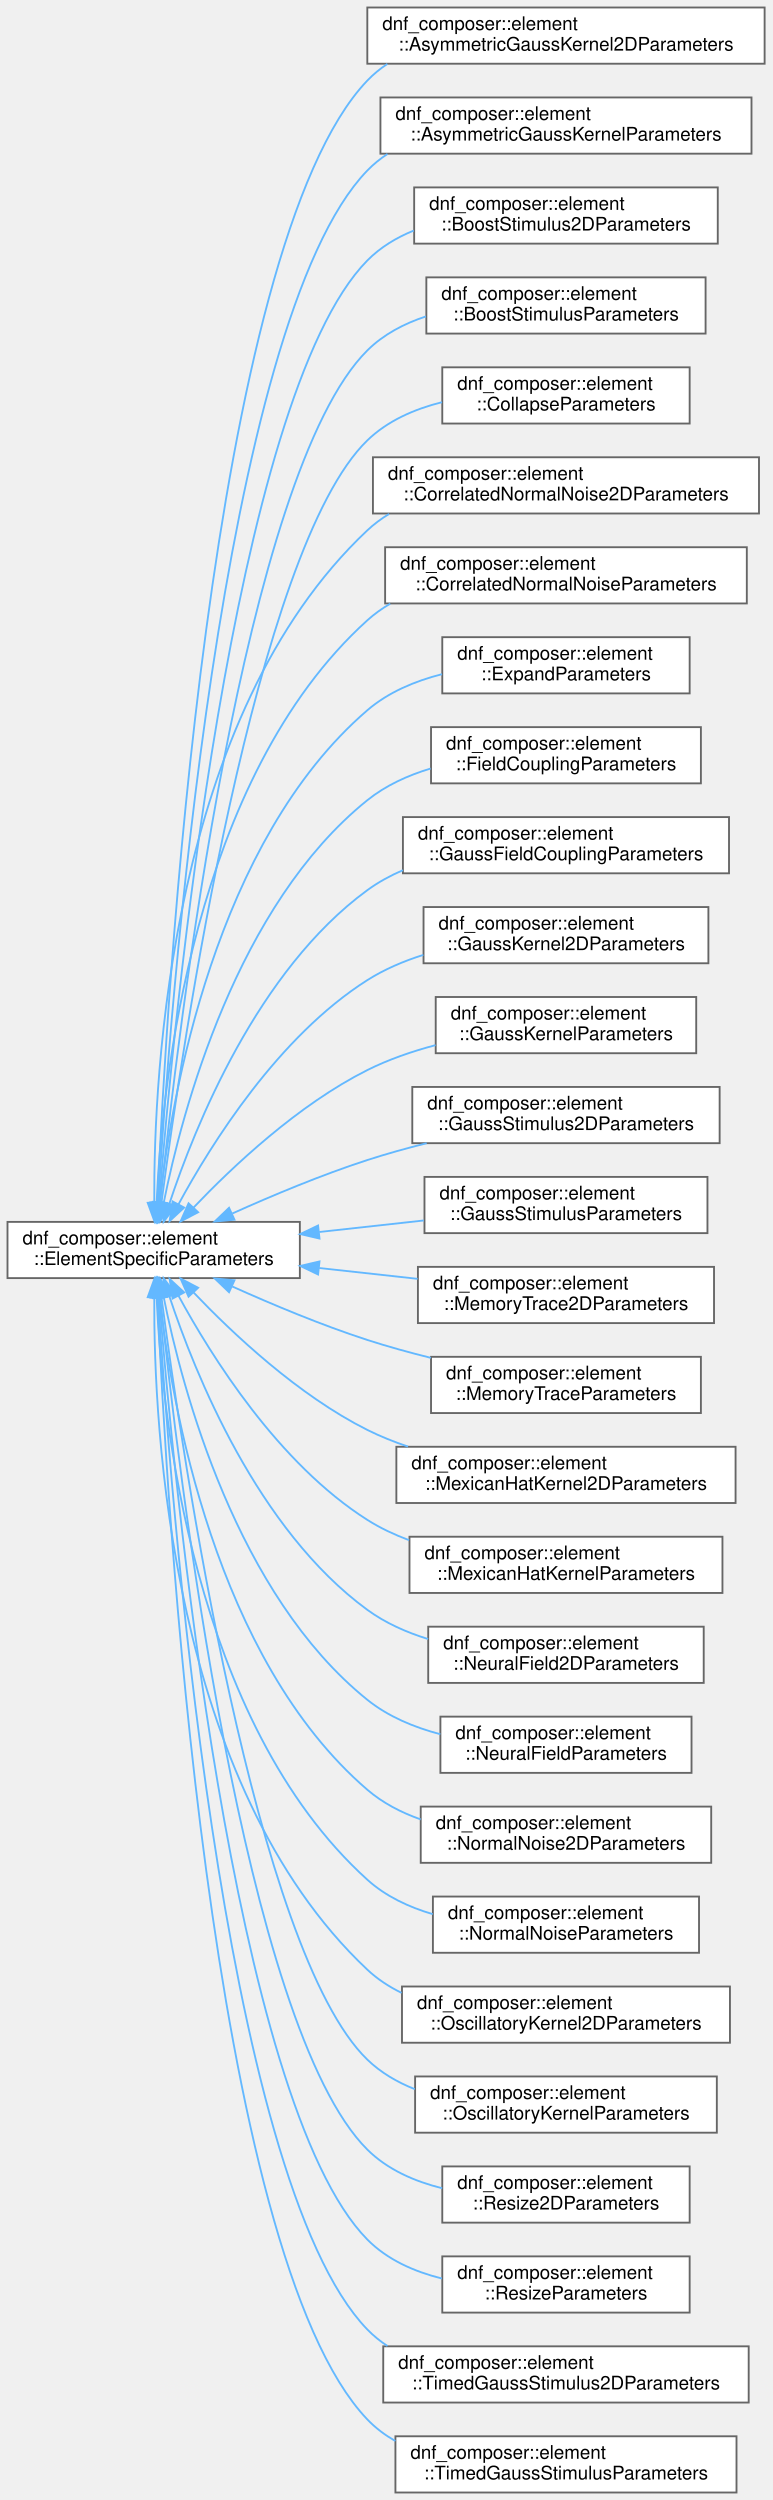
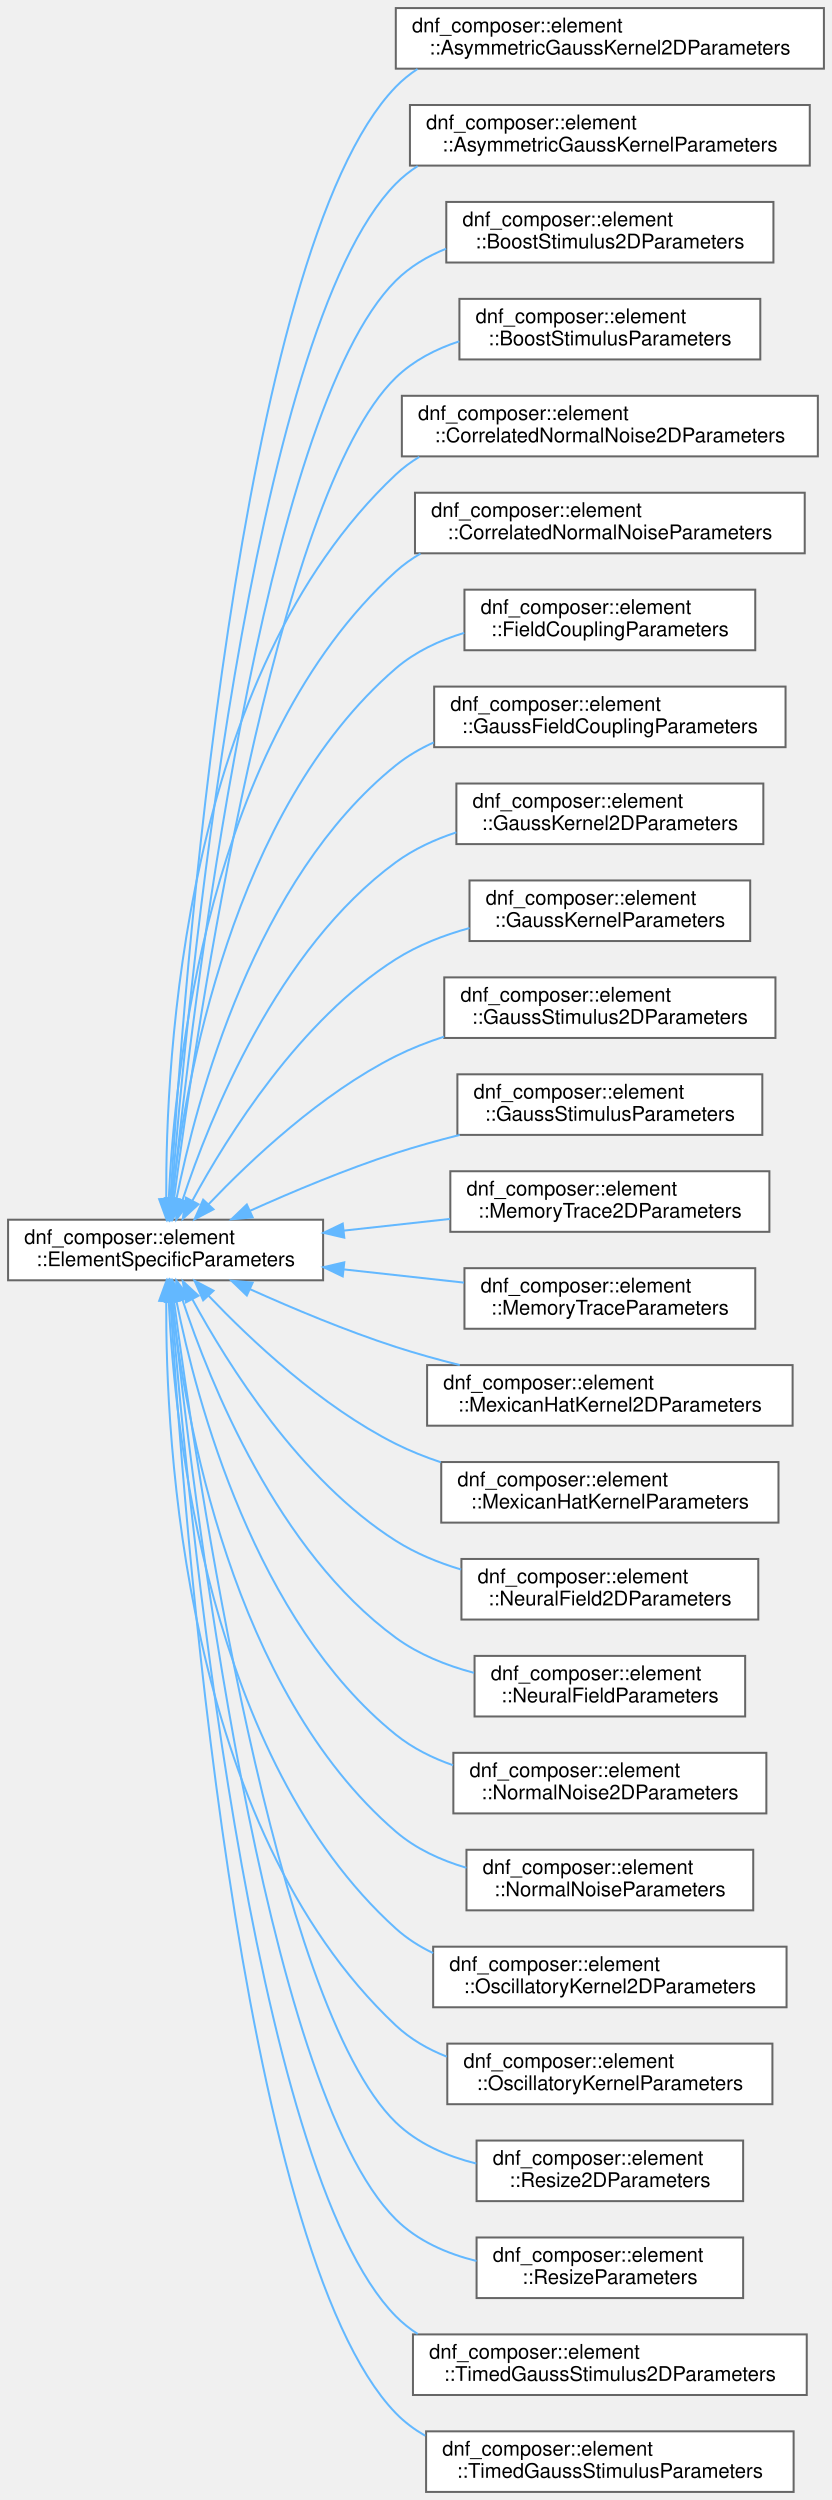
- <svg xmlns="http://www.w3.org/2000/svg" xmlns:xlink="http://www.w3.org/1999/xlink" width="412pt" height="1334pt" viewBox="0.00 0.00 412.00 1334.00">
-   <g id="graph0" class="graph" transform="scale(1 1) rotate(0) translate(4 1330)">
+ <svg xmlns="http://www.w3.org/2000/svg" xmlns:xlink="http://www.w3.org/1999/xlink" width="412pt" height="1238pt" viewBox="0.00 0.00 412.00 1238.00">
+   <g id="graph0" class="graph" transform="scale(1 1) rotate(0) translate(4 1234)">
    <g id="Node000000" class="node">
      <g id="a_Node000000">
        <a xlink:href="structdnf__composer_1_1element_1_1ElementSpecificParameters.html" target="_top" xlink:title=" ">
-           <polygon fill="white" stroke="#666666" points="156,-678 0,-678 0,-648 156,-648 156,-678" />
-           <text text-anchor="start" x="8" y="-666" font-family="Helvetica,sans-Serif" font-size="10.00">dnf_composer::element</text>
-           <text text-anchor="middle" x="78" y="-655" font-family="Helvetica,sans-Serif" font-size="10.00">::ElementSpecificParameters</text>
+           <polygon fill="white" stroke="#666666" points="156,-630 0,-630 0,-600 156,-600 156,-630" />
+           <text text-anchor="start" x="8" y="-618" font-family="Helvetica,sans-Serif" font-size="10.00">dnf_composer::element</text>
+           <text text-anchor="middle" x="78" y="-607" font-family="Helvetica,sans-Serif" font-size="10.00">::ElementSpecificParameters</text>
        </a>
      </g>
    </g>
    <g id="Node000001" class="node">
      <g id="a_Node000001">
        <a xlink:href="structdnf__composer_1_1element_1_1AsymmetricGaussKernel2DParameters.html" target="_top" xlink:title="Parameters for AsymmetricGaussKernel2D.">
-           <polygon fill="white" stroke="#666666" points="404,-1326 192,-1326 192,-1296 404,-1296 404,-1326" />
-           <text text-anchor="start" x="200" y="-1314" font-family="Helvetica,sans-Serif" font-size="10.00">dnf_composer::element</text>
-           <text text-anchor="middle" x="298" y="-1303" font-family="Helvetica,sans-Serif" font-size="10.00">::AsymmetricGaussKernel2DParameters</text>
+           <polygon fill="white" stroke="#666666" points="404,-1230 192,-1230 192,-1200 404,-1200 404,-1230" />
+           <text text-anchor="start" x="200" y="-1218" font-family="Helvetica,sans-Serif" font-size="10.00">dnf_composer::element</text>
+           <text text-anchor="middle" x="298" y="-1207" font-family="Helvetica,sans-Serif" font-size="10.00">::AsymmetricGaussKernel2DParameters</text>
        </a>
      </g>
    </g>
    <g id="edge4_Node000000_Node000001" class="edge">
      <g id="a_edge4_Node000000_Node000001">
        <a xlink:title=" ">
-           <path fill="none" stroke="#63b8ff" d="M79.97,-688.22C84.57,-793.77 107.53,-1198.59 192,-1287 195.23,-1290.38 198.83,-1293.33 202.7,-1295.9" />
-           <polygon fill="#63b8ff" stroke="#63b8ff" points="83.47,-688.01 79.55,-678.17 76.47,-688.31 83.47,-688.01" />
+           <path fill="none" stroke="#63b8ff" d="M80.39,-640.2C86.42,-740.55 113.72,-1110.25 192,-1191 195.25,-1194.36 198.87,-1197.29 202.76,-1199.84" />
+           <polygon fill="#63b8ff" stroke="#63b8ff" points="83.87,-639.85 79.8,-630.07 76.88,-640.26 83.87,-639.85" />
        </a>
      </g>
    </g>
    <g id="Node000002" class="node">
      <g id="a_Node000002">
        <a xlink:href="structdnf__composer_1_1element_1_1AsymmetricGaussKernelParameters.html" target="_top" xlink:title="Parameters for an asymmetric (shifted) Gaussian convolution kernel.">
-           <polygon fill="white" stroke="#666666" points="397,-1278 199,-1278 199,-1248 397,-1248 397,-1278" />
-           <text text-anchor="start" x="207" y="-1266" font-family="Helvetica,sans-Serif" font-size="10.00">dnf_composer::element</text>
-           <text text-anchor="middle" x="298" y="-1255" font-family="Helvetica,sans-Serif" font-size="10.00">::AsymmetricGaussKernelParameters</text>
+           <polygon fill="white" stroke="#666666" points="397,-1182 199,-1182 199,-1152 397,-1152 397,-1182" />
+           <text text-anchor="start" x="207" y="-1170" font-family="Helvetica,sans-Serif" font-size="10.00">dnf_composer::element</text>
+           <text text-anchor="middle" x="298" y="-1159" font-family="Helvetica,sans-Serif" font-size="10.00">::AsymmetricGaussKernelParameters</text>
        </a>
      </g>
    </g>
    <g id="edge5_Node000000_Node000002" class="edge">
      <g id="a_edge5_Node000000_Node000002">
        <a xlink:title=" ">
-           <path fill="none" stroke="#63b8ff" d="M80.39,-688.2C86.42,-788.55 113.72,-1158.25 192,-1239 195.25,-1242.36 198.87,-1245.29 202.76,-1247.84" />
-           <polygon fill="#63b8ff" stroke="#63b8ff" points="83.87,-687.85 79.8,-678.07 76.88,-688.26 83.87,-687.85" />
+           <path fill="none" stroke="#63b8ff" d="M80.87,-640.22C88.45,-735.24 119.9,-1069.89 192,-1143 195.28,-1146.33 198.93,-1149.24 202.83,-1151.77" />
+           <polygon fill="#63b8ff" stroke="#63b8ff" points="84.35,-639.79 80.09,-630.09 77.37,-640.33 84.35,-639.79" />
        </a>
      </g>
    </g>
    <g id="Node000003" class="node">
      <g id="a_Node000003">
        <a xlink:href="structdnf__composer_1_1element_1_1BoostStimulus2DParameters.html" target="_top" xlink:title=" ">
-           <polygon fill="white" stroke="#666666" points="379,-1230 217,-1230 217,-1200 379,-1200 379,-1230" />
-           <text text-anchor="start" x="225" y="-1218" font-family="Helvetica,sans-Serif" font-size="10.00">dnf_composer::element</text>
-           <text text-anchor="middle" x="298" y="-1207" font-family="Helvetica,sans-Serif" font-size="10.00">::BoostStimulus2DParameters</text>
+           <polygon fill="white" stroke="#666666" points="379,-1134 217,-1134 217,-1104 379,-1104 379,-1134" />
+           <text text-anchor="start" x="225" y="-1122" font-family="Helvetica,sans-Serif" font-size="10.00">dnf_composer::element</text>
+           <text text-anchor="middle" x="298" y="-1111" font-family="Helvetica,sans-Serif" font-size="10.00">::BoostStimulus2DParameters</text>
        </a>
      </g>
    </g>
    <g id="edge6_Node000000_Node000003" class="edge">
      <g id="a_edge6_Node000000_Node000003">
        <a xlink:title=" ">
-           <path fill="none" stroke="#63b8ff" d="M80.87,-688.22C88.45,-783.24 119.9,-1117.89 192,-1191 198.96,-1198.06 207.54,-1203.22 216.77,-1206.97" />
-           <polygon fill="#63b8ff" stroke="#63b8ff" points="84.35,-687.79 80.09,-678.09 77.37,-688.33 84.35,-687.79" />
+           <path fill="none" stroke="#63b8ff" d="M81.49,-640.53C90.75,-730.3 126.12,-1029.55 192,-1095 199.03,-1101.99 207.65,-1107.11 216.9,-1110.84" />
+           <polygon fill="#63b8ff" stroke="#63b8ff" points="84.95,-640.02 80.46,-630.42 77.99,-640.72 84.95,-640.02" />
        </a>
      </g>
    </g>
    <g id="Node000004" class="node">
      <g id="a_Node000004">
        <a xlink:href="structdnf__composer_1_1element_1_1BoostStimulusParameters.html" target="_top" xlink:title="Parameters for a spatially homogeneous boost stimulus.">
-           <polygon fill="white" stroke="#666666" points="372.5,-1182 223.5,-1182 223.5,-1152 372.5,-1152 372.5,-1182" />
-           <text text-anchor="start" x="231.5" y="-1170" font-family="Helvetica,sans-Serif" font-size="10.00">dnf_composer::element</text>
-           <text text-anchor="middle" x="298" y="-1159" font-family="Helvetica,sans-Serif" font-size="10.00">::BoostStimulusParameters</text>
+           <polygon fill="white" stroke="#666666" points="372.5,-1086 223.5,-1086 223.5,-1056 372.5,-1056 372.5,-1086" />
+           <text text-anchor="start" x="231.5" y="-1074" font-family="Helvetica,sans-Serif" font-size="10.00">dnf_composer::element</text>
+           <text text-anchor="middle" x="298" y="-1063" font-family="Helvetica,sans-Serif" font-size="10.00">::BoostStimulusParameters</text>
        </a>
      </g>
    </g>
    <g id="edge7_Node000000_Node000004" class="edge">
      <g id="a_edge7_Node000000_Node000004">
        <a xlink:title=" ">
-           <path fill="none" stroke="#63b8ff" d="M81.49,-688.53C90.75,-778.3 126.12,-1077.55 192,-1143 200.62,-1151.57 211.64,-1157.33 223.27,-1161.16" />
-           <polygon fill="#63b8ff" stroke="#63b8ff" points="84.95,-688.02 80.46,-678.42 77.99,-688.72 84.95,-688.02" />
+           <path fill="none" stroke="#63b8ff" d="M82.18,-640.4C93.18,-724.08 132.2,-989.04 192,-1047 200.73,-1055.46 211.79,-1061.17 223.44,-1064.98" />
+           <polygon fill="#63b8ff" stroke="#63b8ff" points="85.63,-639.73 80.87,-630.26 78.69,-640.63 85.63,-639.73" />
        </a>
      </g>
    </g>
    <g id="Node000005" class="node">
      <g id="a_Node000005">
-         <a xlink:href="structdnf__composer_1_1element_1_1CollapseParameters.html" target="_top" xlink:title="Parameters for a Collapse (2D -&gt; 1D) element.">
-           <polygon fill="white" stroke="#666666" points="364,-1134 232,-1134 232,-1104 364,-1104 364,-1134" />
-           <text text-anchor="start" x="240" y="-1122" font-family="Helvetica,sans-Serif" font-size="10.00">dnf_composer::element</text>
-           <text text-anchor="middle" x="298" y="-1111" font-family="Helvetica,sans-Serif" font-size="10.00">::CollapseParameters</text>
+         <a xlink:href="structdnf__composer_1_1element_1_1CorrelatedNormalNoise2DParameters.html" target="_top" xlink:title=" ">
+           <polygon fill="white" stroke="#666666" points="401,-1038 195,-1038 195,-1008 401,-1008 401,-1038" />
+           <text text-anchor="start" x="203" y="-1026" font-family="Helvetica,sans-Serif" font-size="10.00">dnf_composer::element</text>
+           <text text-anchor="middle" x="298" y="-1015" font-family="Helvetica,sans-Serif" font-size="10.00">::CorrelatedNormalNoise2DParameters</text>
        </a>
      </g>
    </g>
    <g id="edge8_Node000000_Node000005" class="edge">
      <g id="a_edge8_Node000000_Node000005">
        <a xlink:title=" ">
-           <path fill="none" stroke="#63b8ff" d="M82.18,-688.4C93.18,-772.08 132.2,-1037.04 192,-1095 202.81,-1105.48 217.2,-1111.74 231.86,-1115.4" />
-           <polygon fill="#63b8ff" stroke="#63b8ff" points="85.63,-687.73 80.87,-678.26 78.69,-688.63 85.63,-687.73" />
+           <path fill="none" stroke="#63b8ff" d="M78.32,-640.54C77.96,-709.38 86.98,-900.24 192,-999 195.54,-1002.33 199.45,-1005.23 203.61,-1007.76" />
+           <polygon fill="#63b8ff" stroke="#63b8ff" points="81.82,-640.26 78.45,-630.21 74.82,-640.17 81.82,-640.26" />
        </a>
      </g>
    </g>
    <g id="Node000006" class="node">
      <g id="a_Node000006">
-         <a xlink:href="structdnf__composer_1_1element_1_1CorrelatedNormalNoise2DParameters.html" target="_top" xlink:title=" ">
-           <polygon fill="white" stroke="#666666" points="401,-1086 195,-1086 195,-1056 401,-1056 401,-1086" />
-           <text text-anchor="start" x="203" y="-1074" font-family="Helvetica,sans-Serif" font-size="10.00">dnf_composer::element</text>
-           <text text-anchor="middle" x="298" y="-1063" font-family="Helvetica,sans-Serif" font-size="10.00">::CorrelatedNormalNoise2DParameters</text>
+         <a xlink:href="structdnf__composer_1_1element_1_1CorrelatedNormalNoiseParameters.html" target="_top" xlink:title="Parameters for a spatially correlated Gaussian noise source.">
+           <polygon fill="white" stroke="#666666" points="394.5,-990 201.5,-990 201.5,-960 394.5,-960 394.5,-990" />
+           <text text-anchor="start" x="209.5" y="-978" font-family="Helvetica,sans-Serif" font-size="10.00">dnf_composer::element</text>
+           <text text-anchor="middle" x="298" y="-967" font-family="Helvetica,sans-Serif" font-size="10.00">::CorrelatedNormalNoiseParameters</text>
        </a>
      </g>
    </g>
    <g id="edge9_Node000000_Node000006" class="edge">
      <g id="a_edge9_Node000000_Node000006">
        <a xlink:title=" ">
-           <path fill="none" stroke="#63b8ff" d="M78.32,-688.54C77.96,-757.38 86.98,-948.24 192,-1047 195.54,-1050.33 199.45,-1053.23 203.61,-1055.76" />
-           <polygon fill="#63b8ff" stroke="#63b8ff" points="81.82,-688.26 78.45,-678.21 74.82,-688.17 81.82,-688.26" />
+           <path fill="none" stroke="#63b8ff" d="M79.56,-640.31C82.39,-703.03 98.8,-866.66 192,-951 195.74,-954.39 199.87,-957.33 204.24,-959.88" />
+           <polygon fill="#63b8ff" stroke="#63b8ff" points="83.05,-640.01 79.18,-630.14 76.06,-640.27 83.05,-640.01" />
        </a>
      </g>
    </g>
    <g id="Node000007" class="node">
      <g id="a_Node000007">
-         <a xlink:href="structdnf__composer_1_1element_1_1CorrelatedNormalNoiseParameters.html" target="_top" xlink:title="Parameters for a spatially correlated Gaussian noise source.">
-           <polygon fill="white" stroke="#666666" points="394.5,-1038 201.5,-1038 201.5,-1008 394.5,-1008 394.5,-1038" />
-           <text text-anchor="start" x="209.5" y="-1026" font-family="Helvetica,sans-Serif" font-size="10.00">dnf_composer::element</text>
-           <text text-anchor="middle" x="298" y="-1015" font-family="Helvetica,sans-Serif" font-size="10.00">::CorrelatedNormalNoiseParameters</text>
-         </a>
-       </g>
-     </g>
-     <g id="edge10_Node000000_Node000007" class="edge">
-       <g id="a_edge10_Node000000_Node000007">
-         <a xlink:title=" ">
-           <path fill="none" stroke="#63b8ff" d="M79.56,-688.31C82.39,-751.03 98.8,-914.66 192,-999 195.74,-1002.39 199.87,-1005.33 204.24,-1007.88" />
-           <polygon fill="#63b8ff" stroke="#63b8ff" points="83.05,-688.01 79.18,-678.14 76.06,-688.27 83.05,-688.01" />
-         </a>
-       </g>
-     </g>
-     <g id="Node000008" class="node">
-       <g id="a_Node000008">
-         <a xlink:href="structdnf__composer_1_1element_1_1ExpandParameters.html" target="_top" xlink:title="Parameters for an Expand (1D -&gt; 2D) element.">
-           <polygon fill="white" stroke="#666666" points="364,-990 232,-990 232,-960 364,-960 364,-990" />
-           <text text-anchor="start" x="240" y="-978" font-family="Helvetica,sans-Serif" font-size="10.00">dnf_composer::element</text>
-           <text text-anchor="middle" x="298" y="-967" font-family="Helvetica,sans-Serif" font-size="10.00">::ExpandParameters</text>
-         </a>
-       </g>
-     </g>
-     <g id="edge11_Node000000_Node000008" class="edge">
-       <g id="a_edge11_Node000000_Node000008">
-         <a xlink:title=" ">
-           <path fill="none" stroke="#63b8ff" d="M81.2,-688.52C87.49,-744.98 110.72,-881.02 192,-951 203.2,-960.64 217.48,-966.61 231.88,-970.27" />
-           <polygon fill="#63b8ff" stroke="#63b8ff" points="84.66,-687.92 80.16,-678.33 77.69,-688.63 84.66,-687.92" />
-         </a>
-       </g>
-     </g>
-     <g id="Node000009" class="node">
-       <g id="a_Node000009">
        <a xlink:href="structdnf__composer_1_1element_1_1FieldCouplingParameters.html" target="_top" xlink:title="Parameters for a learned full-matrix field coupling.">
          <polygon fill="white" stroke="#666666" points="370,-942 226,-942 226,-912 370,-912 370,-942" />
          <text text-anchor="start" x="234" y="-930" font-family="Helvetica,sans-Serif" font-size="10.00">dnf_composer::element</text>
          <text text-anchor="middle" x="298" y="-919" font-family="Helvetica,sans-Serif" font-size="10.00">::FieldCouplingParameters</text>
        </a>
      </g>
    </g>
-     <g id="edge12_Node000000_Node000009" class="edge">
-       <g id="a_edge12_Node000000_Node000009">
-         <a xlink:title=" ">
-           <path fill="none" stroke="#63b8ff" d="M83.38,-688.32C93.3,-737.69 122.29,-846.89 192,-903 201.76,-910.86 213.6,-916.24 225.77,-919.92" />
-           <polygon fill="#63b8ff" stroke="#63b8ff" points="86.76,-687.36 81.45,-678.2 79.88,-688.67 86.76,-687.36" />
-         </a>
-       </g>
-     </g>
-     <g id="Node000010" class="node">
-       <g id="a_Node000010">
+     <g id="edge10_Node000000_Node000007" class="edge">
+       <g id="a_edge10_Node000000_Node000007">
+         <a xlink:title=" ">
+           <path fill="none" stroke="#63b8ff" d="M81.2,-640.52C87.49,-696.98 110.72,-833.02 192,-903 201.64,-911.3 213.56,-916.88 225.88,-920.6" />
+           <polygon fill="#63b8ff" stroke="#63b8ff" points="84.66,-639.92 80.16,-630.33 77.69,-640.63 84.66,-639.92" />
+         </a>
+       </g>
+     </g>
+     <g id="Node000008" class="node">
+       <g id="a_Node000008">
        <a xlink:href="structdnf__composer_1_1element_1_1GaussFieldCouplingParameters.html" target="_top" xlink:title="Parameters for a sparse Gaussian field coupling (fixed projection).">
          <polygon fill="white" stroke="#666666" points="385,-894 211,-894 211,-864 385,-864 385,-894" />
          <text text-anchor="start" x="219" y="-882" font-family="Helvetica,sans-Serif" font-size="10.00">dnf_composer::element</text>
          <text text-anchor="middle" x="298" y="-871" font-family="Helvetica,sans-Serif" font-size="10.00">::GaussFieldCouplingParameters</text>
        </a>
      </g>
    </g>
-     <g id="edge13_Node000000_Node000010" class="edge">
-       <g id="a_edge13_Node000000_Node000010">
-         <a xlink:title=" ">
-           <path fill="none" stroke="#63b8ff" d="M86.35,-687.62C100.03,-728.99 133.45,-812.15 192,-855 197.81,-859.25 204.25,-862.77 210.99,-865.67" />
-           <polygon fill="#63b8ff" stroke="#63b8ff" points="89.67,-686.51 83.29,-678.05 83,-688.64 89.67,-686.51" />
-         </a>
-       </g>
-     </g>
-     <g id="Node000011" class="node">
-       <g id="a_Node000011">
+     <g id="edge11_Node000000_Node000008" class="edge">
+       <g id="a_edge11_Node000000_Node000008">
+         <a xlink:title=" ">
+           <path fill="none" stroke="#63b8ff" d="M83.38,-640.32C93.3,-689.69 122.29,-798.89 192,-855 197.68,-859.57 204.07,-863.31 210.81,-866.36" />
+           <polygon fill="#63b8ff" stroke="#63b8ff" points="86.76,-639.36 81.45,-630.2 79.88,-640.67 86.76,-639.36" />
+         </a>
+       </g>
+     </g>
+     <g id="Node000009" class="node">
+       <g id="a_Node000009">
        <a xlink:href="structdnf__composer_1_1element_1_1GaussKernel2DParameters.html" target="_top" xlink:title=" ">
          <polygon fill="white" stroke="#666666" points="374,-846 222,-846 222,-816 374,-816 374,-846" />
          <text text-anchor="start" x="230" y="-834" font-family="Helvetica,sans-Serif" font-size="10.00">dnf_composer::element</text>
          <text text-anchor="middle" x="298" y="-823" font-family="Helvetica,sans-Serif" font-size="10.00">::GaussKernel2DParameters</text>
        </a>
      </g>
    </g>
-     <g id="edge14_Node000000_Node000011" class="edge">
-       <g id="a_edge14_Node000000_Node000011">
-         <a xlink:title=" ">
-           <path fill="none" stroke="#63b8ff" d="M91.2,-687.31C108.84,-719.85 144.61,-776.95 192,-807 201.08,-812.76 211.38,-817.14 221.89,-820.47" />
-           <polygon fill="#63b8ff" stroke="#63b8ff" points="94.28,-685.64 86.51,-678.44 88.09,-688.92 94.28,-685.64" />
-         </a>
-       </g>
-     </g>
-     <g id="Node000012" class="node">
-       <g id="a_Node000012">
+     <g id="edge12_Node000000_Node000009" class="edge">
+       <g id="a_edge12_Node000000_Node000009">
+         <a xlink:title=" ">
+           <path fill="none" stroke="#63b8ff" d="M86.35,-639.62C100.03,-680.99 133.45,-764.15 192,-807 200.9,-813.52 211.28,-818.3 221.98,-821.81" />
+           <polygon fill="#63b8ff" stroke="#63b8ff" points="89.67,-638.51 83.29,-630.05 83,-640.64 89.67,-638.51" />
+         </a>
+       </g>
+     </g>
+     <g id="Node000010" class="node">
+       <g id="a_Node000010">
        <a xlink:href="structdnf__composer_1_1element_1_1GaussKernelParameters.html" target="_top" xlink:title="Parameters for a Gaussian lateral interaction kernel.">
          <polygon fill="white" stroke="#666666" points="367.5,-798 228.5,-798 228.5,-768 367.5,-768 367.5,-798" />
          <text text-anchor="start" x="236.5" y="-786" font-family="Helvetica,sans-Serif" font-size="10.00">dnf_composer::element</text>
          <text text-anchor="middle" x="298" y="-775" font-family="Helvetica,sans-Serif" font-size="10.00">::GaussKernelParameters</text>
        </a>
      </g>
    </g>
-     <g id="edge15_Node000000_Node000012" class="edge">
-       <g id="a_edge15_Node000000_Node000012">
-         <a xlink:title=" ">
-           <path fill="none" stroke="#63b8ff" d="M99.17,-685.54C120.19,-707.61 155.15,-740.54 192,-759 203.28,-764.65 215.92,-769 228.41,-772.32" />
-           <polygon fill="#63b8ff" stroke="#63b8ff" points="101.72,-683.15 92.34,-678.23 96.61,-687.92 101.72,-683.15" />
-         </a>
-       </g>
-     </g>
-     <g id="Node000013" class="node">
-       <g id="a_Node000013">
+     <g id="edge13_Node000000_Node000010" class="edge">
+       <g id="a_edge13_Node000000_Node000010">
+         <a xlink:title=" ">
+           <path fill="none" stroke="#63b8ff" d="M91.2,-639.31C108.84,-671.85 144.61,-728.95 192,-759 202.98,-765.96 215.73,-770.91 228.49,-774.43" />
+           <polygon fill="#63b8ff" stroke="#63b8ff" points="94.28,-637.64 86.51,-630.44 88.09,-640.92 94.28,-637.64" />
+         </a>
+       </g>
+     </g>
+     <g id="Node000011" class="node">
+       <g id="a_Node000011">
        <a xlink:href="structdnf__composer_1_1element_1_1GaussStimulus2DParameters.html" target="_top" xlink:title=" ">
          <polygon fill="white" stroke="#666666" points="380,-750 216,-750 216,-720 380,-720 380,-750" />
          <text text-anchor="start" x="224" y="-738" font-family="Helvetica,sans-Serif" font-size="10.00">dnf_composer::element</text>
          <text text-anchor="middle" x="298" y="-727" font-family="Helvetica,sans-Serif" font-size="10.00">::GaussStimulus2DParameters</text>
        </a>
      </g>
    </g>
-     <g id="edge16_Node000000_Node000013" class="edge">
-       <g id="a_edge16_Node000000_Node000013">
-         <a xlink:title=" ">
-           <path fill="none" stroke="#63b8ff" d="M119.9,-682.45C141.08,-691.98 167.56,-703.08 192,-711 202.14,-714.28 212.97,-717.3 223.68,-719.99" />
-           <polygon fill="#63b8ff" stroke="#63b8ff" points="121.12,-679.16 110.57,-678.19 118.22,-685.53 121.12,-679.16" />
-         </a>
-       </g>
-     </g>
-     <g id="Node000014" class="node">
-       <g id="a_Node000014">
+     <g id="edge14_Node000000_Node000011" class="edge">
+       <g id="a_edge14_Node000000_Node000011">
+         <a xlink:title=" ">
+           <path fill="none" stroke="#63b8ff" d="M99.17,-637.54C120.19,-659.61 155.15,-692.54 192,-711 199.52,-714.77 207.65,-717.96 215.92,-720.65" />
+           <polygon fill="#63b8ff" stroke="#63b8ff" points="101.72,-635.15 92.34,-630.23 96.61,-639.92 101.72,-635.15" />
+         </a>
+       </g>
+     </g>
+     <g id="Node000012" class="node">
+       <g id="a_Node000012">
        <a xlink:href="structdnf__composer_1_1element_1_1GaussStimulusParameters.html" target="_top" xlink:title="Parameters for a Gaussian-shaped external stimulus.">
          <polygon fill="white" stroke="#666666" points="373.5,-702 222.5,-702 222.5,-672 373.5,-672 373.5,-702" />
          <text text-anchor="start" x="230.5" y="-690" font-family="Helvetica,sans-Serif" font-size="10.00">dnf_composer::element</text>
          <text text-anchor="middle" x="298" y="-679" font-family="Helvetica,sans-Serif" font-size="10.00">::GaussStimulusParameters</text>
        </a>
      </g>
    </g>
-     <g id="edge17_Node000000_Node000014" class="edge">
-       <g id="a_edge17_Node000000_Node000014">
-         <a xlink:title=" ">
-           <path fill="none" stroke="#63b8ff" d="M166.33,-672.61C184.81,-674.65 204.16,-676.78 222.14,-678.76" />
-           <polygon fill="#63b8ff" stroke="#63b8ff" points="166.49,-669.11 156.17,-671.5 165.72,-676.07 166.49,-669.11" />
-         </a>
-       </g>
-     </g>
-     <g id="Node000015" class="node">
-       <g id="a_Node000015">
+     <g id="edge15_Node000000_Node000012" class="edge">
+       <g id="a_edge15_Node000000_Node000012">
+         <a xlink:title=" ">
+           <path fill="none" stroke="#63b8ff" d="M119.9,-634.45C141.08,-643.98 167.56,-655.08 192,-663 202.14,-666.28 212.97,-669.3 223.68,-671.99" />
+           <polygon fill="#63b8ff" stroke="#63b8ff" points="121.12,-631.16 110.57,-630.19 118.22,-637.53 121.12,-631.16" />
+         </a>
+       </g>
+     </g>
+     <g id="Node000013" class="node">
+       <g id="a_Node000013">
        <a xlink:href="structdnf__composer_1_1element_1_1MemoryTrace2DParameters.html" target="_top" xlink:title="Parameters governing MemoryTrace2D build-up and decay dynamics.">
          <polygon fill="white" stroke="#666666" points="377,-654 219,-654 219,-624 377,-624 377,-654" />
          <text text-anchor="start" x="227" y="-642" font-family="Helvetica,sans-Serif" font-size="10.00">dnf_composer::element</text>
          <text text-anchor="middle" x="298" y="-631" font-family="Helvetica,sans-Serif" font-size="10.00">::MemoryTrace2DParameters</text>
        </a>
      </g>
    </g>
-     <g id="edge18_Node000000_Node000015" class="edge">
-       <g id="a_edge18_Node000000_Node000015">
-         <a xlink:title=" ">
-           <path fill="none" stroke="#63b8ff" d="M166.29,-653.39C183.66,-651.48 201.79,-649.48 218.83,-647.61" />
-           <polygon fill="#63b8ff" stroke="#63b8ff" points="165.72,-649.93 156.17,-654.5 166.49,-656.89 165.72,-649.93" />
-         </a>
-       </g>
-     </g>
-     <g id="Node000016" class="node">
-       <g id="a_Node000016">
+     <g id="edge16_Node000000_Node000013" class="edge">
+       <g id="a_edge16_Node000000_Node000013">
+         <a xlink:title=" ">
+           <path fill="none" stroke="#63b8ff" d="M166.29,-624.61C183.66,-626.52 201.79,-628.52 218.83,-630.39" />
+           <polygon fill="#63b8ff" stroke="#63b8ff" points="166.49,-621.11 156.17,-623.5 165.72,-628.07 166.49,-621.11" />
+         </a>
+       </g>
+     </g>
+     <g id="Node000014" class="node">
+       <g id="a_Node000014">
        <a xlink:href="structdnf__composer_1_1element_1_1MemoryTraceParameters.html" target="_top" xlink:title="Parameters governing MemoryTrace build-up and decay dynamics.">
          <polygon fill="white" stroke="#666666" points="370,-606 226,-606 226,-576 370,-576 370,-606" />
          <text text-anchor="start" x="234" y="-594" font-family="Helvetica,sans-Serif" font-size="10.00">dnf_composer::element</text>
          <text text-anchor="middle" x="298" y="-583" font-family="Helvetica,sans-Serif" font-size="10.00">::MemoryTraceParameters</text>
        </a>
      </g>
    </g>
-     <g id="edge19_Node000000_Node000016" class="edge">
-       <g id="a_edge19_Node000000_Node000016">
-         <a xlink:title=" ">
-           <path fill="none" stroke="#63b8ff" d="M119.9,-643.55C141.08,-634.02 167.56,-622.92 192,-615 202.85,-611.49 214.49,-608.28 225.93,-605.44" />
-           <polygon fill="#63b8ff" stroke="#63b8ff" points="118.22,-640.47 110.57,-647.81 121.12,-646.84 118.22,-640.47" />
-         </a>
-       </g>
-     </g>
-     <g id="Node000017" class="node">
-       <g id="a_Node000017">
+     <g id="edge17_Node000000_Node000014" class="edge">
+       <g id="a_edge17_Node000000_Node000014">
+         <a xlink:title=" ">
+           <path fill="none" stroke="#63b8ff" d="M166.37,-605.38C186.1,-603.21 206.8,-600.93 225.77,-598.84" />
+           <polygon fill="#63b8ff" stroke="#63b8ff" points="165.72,-601.93 156.17,-606.5 166.49,-608.89 165.72,-601.93" />
+         </a>
+       </g>
+     </g>
+     <g id="Node000015" class="node">
+       <g id="a_Node000015">
        <a xlink:href="structdnf__composer_1_1element_1_1MexicanHatKernel2DParameters.html" target="_top" xlink:title=" ">
          <polygon fill="white" stroke="#666666" points="388.5,-558 207.5,-558 207.5,-528 388.5,-528 388.5,-558" />
          <text text-anchor="start" x="215.5" y="-546" font-family="Helvetica,sans-Serif" font-size="10.00">dnf_composer::element</text>
          <text text-anchor="middle" x="298" y="-535" font-family="Helvetica,sans-Serif" font-size="10.00">::MexicanHatKernel2DParameters</text>
        </a>
      </g>
    </g>
-     <g id="edge20_Node000000_Node000017" class="edge">
-       <g id="a_edge20_Node000000_Node000017">
-         <a xlink:title=" ">
-           <path fill="none" stroke="#63b8ff" d="M99.17,-640.46C120.19,-618.39 155.15,-585.46 192,-567 198.85,-563.57 206.21,-560.62 213.72,-558.08" />
-           <polygon fill="#63b8ff" stroke="#63b8ff" points="96.61,-638.08 92.34,-647.77 101.72,-642.85 96.61,-638.08" />
-         </a>
-       </g>
-     </g>
-     <g id="Node000018" class="node">
-       <g id="a_Node000018">
+     <g id="edge18_Node000000_Node000015" class="edge">
+       <g id="a_edge18_Node000000_Node000015">
+         <a xlink:title=" ">
+           <path fill="none" stroke="#63b8ff" d="M119.9,-595.55C141.08,-586.02 167.56,-574.92 192,-567 202.14,-563.72 212.97,-560.7 223.68,-558.01" />
+           <polygon fill="#63b8ff" stroke="#63b8ff" points="118.22,-592.47 110.57,-599.81 121.12,-598.84 118.22,-592.47" />
+         </a>
+       </g>
+     </g>
+     <g id="Node000016" class="node">
+       <g id="a_Node000016">
        <a xlink:href="structdnf__composer_1_1element_1_1MexicanHatKernelParameters.html" target="_top" xlink:title="Parameters for a Mexican-hat lateral interaction kernel.">
          <polygon fill="white" stroke="#666666" points="381.5,-510 214.5,-510 214.5,-480 381.5,-480 381.5,-510" />
          <text text-anchor="start" x="222.5" y="-498" font-family="Helvetica,sans-Serif" font-size="10.00">dnf_composer::element</text>
          <text text-anchor="middle" x="298" y="-487" font-family="Helvetica,sans-Serif" font-size="10.00">::MexicanHatKernelParameters</text>
        </a>
      </g>
    </g>
-     <g id="edge21_Node000000_Node000018" class="edge">
-       <g id="a_edge21_Node000000_Node000018">
-         <a xlink:title=" ">
-           <path fill="none" stroke="#63b8ff" d="M91.2,-638.69C108.84,-606.15 144.61,-549.05 192,-519 198.87,-514.64 206.44,-511.08 214.27,-508.15" />
-           <polygon fill="#63b8ff" stroke="#63b8ff" points="88.09,-637.08 86.51,-647.56 94.28,-640.36 88.09,-637.08" />
-         </a>
-       </g>
-     </g>
-     <g id="Node000019" class="node">
-       <g id="a_Node000019">
+     <g id="edge19_Node000000_Node000016" class="edge">
+       <g id="a_edge19_Node000000_Node000016">
+         <a xlink:title=" ">
+           <path fill="none" stroke="#63b8ff" d="M99.17,-592.46C120.19,-570.39 155.15,-537.46 192,-519 199.02,-515.48 206.57,-512.47 214.27,-509.9" />
+           <polygon fill="#63b8ff" stroke="#63b8ff" points="96.61,-590.08 92.34,-599.77 101.72,-594.85 96.61,-590.08" />
+         </a>
+       </g>
+     </g>
+     <g id="Node000017" class="node">
+       <g id="a_Node000017">
        <a xlink:href="structdnf__composer_1_1element_1_1NeuralField2DParameters.html" target="_top" xlink:title=" ">
          <polygon fill="white" stroke="#666666" points="371.5,-462 224.5,-462 224.5,-432 371.5,-432 371.5,-462" />
          <text text-anchor="start" x="232.5" y="-450" font-family="Helvetica,sans-Serif" font-size="10.00">dnf_composer::element</text>
          <text text-anchor="middle" x="298" y="-439" font-family="Helvetica,sans-Serif" font-size="10.00">::NeuralField2DParameters</text>
        </a>
      </g>
    </g>
-     <g id="edge22_Node000000_Node000019" class="edge">
-       <g id="a_edge22_Node000000_Node000019">
-         <a xlink:title=" ">
-           <path fill="none" stroke="#63b8ff" d="M86.35,-638.38C100.03,-597.01 133.45,-513.85 192,-471 201.58,-463.99 212.87,-458.98 224.43,-455.41" />
-           <polygon fill="#63b8ff" stroke="#63b8ff" points="83,-637.36 83.29,-647.95 89.67,-639.49 83,-637.36" />
-         </a>
-       </g>
-     </g>
-     <g id="Node000020" class="node">
-       <g id="a_Node000020">
+     <g id="edge20_Node000000_Node000017" class="edge">
+       <g id="a_edge20_Node000000_Node000017">
+         <a xlink:title=" ">
+           <path fill="none" stroke="#63b8ff" d="M91.2,-590.69C108.84,-558.15 144.61,-501.05 192,-471 201.79,-464.79 213,-460.18 224.36,-456.76" />
+           <polygon fill="#63b8ff" stroke="#63b8ff" points="88.09,-589.08 86.51,-599.56 94.28,-592.36 88.09,-589.08" />
+         </a>
+       </g>
+     </g>
+     <g id="Node000018" class="node">
+       <g id="a_Node000018">
        <a xlink:href="structdnf__composer_1_1element_1_1NeuralFieldParameters.html" target="_top" xlink:title="Parameters that govern a NeuralField's dynamics.">
          <polygon fill="white" stroke="#666666" points="365,-414 231,-414 231,-384 365,-384 365,-414" />
          <text text-anchor="start" x="239" y="-402" font-family="Helvetica,sans-Serif" font-size="10.00">dnf_composer::element</text>
          <text text-anchor="middle" x="298" y="-391" font-family="Helvetica,sans-Serif" font-size="10.00">::NeuralFieldParameters</text>
        </a>
      </g>
    </g>
-     <g id="edge23_Node000000_Node000020" class="edge">
-       <g id="a_edge23_Node000000_Node000020">
-         <a xlink:title=" ">
-           <path fill="none" stroke="#63b8ff" d="M83.38,-637.68C93.3,-588.31 122.29,-479.11 192,-423 203.14,-414.03 217,-408.28 230.96,-404.62" />
-           <polygon fill="#63b8ff" stroke="#63b8ff" points="79.88,-637.33 81.45,-647.8 86.76,-638.64 79.88,-637.33" />
-         </a>
-       </g>
-     </g>
-     <g id="Node000021" class="node">
-       <g id="a_Node000021">
+     <g id="edge21_Node000000_Node000018" class="edge">
+       <g id="a_edge21_Node000000_Node000018">
+         <a xlink:title=" ">
+           <path fill="none" stroke="#63b8ff" d="M86.35,-590.38C100.03,-549.01 133.45,-465.85 192,-423 203.32,-414.72 217.02,-409.23 230.73,-405.61" />
+           <polygon fill="#63b8ff" stroke="#63b8ff" points="83,-589.36 83.29,-599.95 89.67,-591.49 83,-589.36" />
+         </a>
+       </g>
+     </g>
+     <g id="Node000019" class="node">
+       <g id="a_Node000019">
        <a xlink:href="structdnf__composer_1_1element_1_1NormalNoise2DParameters.html" target="_top" xlink:title=" ">
          <polygon fill="white" stroke="#666666" points="375.5,-366 220.5,-366 220.5,-336 375.5,-336 375.5,-366" />
          <text text-anchor="start" x="228.5" y="-354" font-family="Helvetica,sans-Serif" font-size="10.00">dnf_composer::element</text>
          <text text-anchor="middle" x="298" y="-343" font-family="Helvetica,sans-Serif" font-size="10.00">::NormalNoise2DParameters</text>
        </a>
      </g>
    </g>
-     <g id="edge24_Node000000_Node000021" class="edge">
-       <g id="a_edge24_Node000000_Node000021">
-         <a xlink:title=" ">
-           <path fill="none" stroke="#63b8ff" d="M81.2,-637.48C87.49,-581.02 110.72,-444.98 192,-375 200.22,-367.92 210.1,-362.82 220.48,-359.16" />
-           <polygon fill="#63b8ff" stroke="#63b8ff" points="77.69,-637.37 80.16,-647.67 84.66,-638.08 77.69,-637.37" />
-         </a>
-       </g>
-     </g>
-     <g id="Node000022" class="node">
-       <g id="a_Node000022">
+     <g id="edge22_Node000000_Node000019" class="edge">
+       <g id="a_edge22_Node000000_Node000019">
+         <a xlink:title=" ">
+           <path fill="none" stroke="#63b8ff" d="M83.38,-589.68C93.3,-540.31 122.29,-431.11 192,-375 200.3,-368.32 210.11,-363.42 220.35,-359.85" />
+           <polygon fill="#63b8ff" stroke="#63b8ff" points="79.88,-589.33 81.45,-599.8 86.76,-590.64 79.88,-589.33" />
+         </a>
+       </g>
+     </g>
+     <g id="Node000020" class="node">
+       <g id="a_Node000020">
        <a xlink:href="structdnf__composer_1_1element_1_1NormalNoiseParameters.html" target="_top" xlink:title="Parameters for an additive normal-noise input.">
          <polygon fill="white" stroke="#666666" points="369,-318 227,-318 227,-288 369,-288 369,-318" />
          <text text-anchor="start" x="235" y="-306" font-family="Helvetica,sans-Serif" font-size="10.00">dnf_composer::element</text>
          <text text-anchor="middle" x="298" y="-295" font-family="Helvetica,sans-Serif" font-size="10.00">::NormalNoiseParameters</text>
        </a>
      </g>
    </g>
-     <g id="edge25_Node000000_Node000022" class="edge">
-       <g id="a_edge25_Node000000_Node000022">
-         <a xlink:title=" ">
-           <path fill="none" stroke="#63b8ff" d="M79.56,-637.69C82.39,-574.97 98.8,-411.34 192,-327 201.77,-318.15 214.13,-312.36 226.9,-308.61" />
-           <polygon fill="#63b8ff" stroke="#63b8ff" points="76.06,-637.73 79.18,-647.86 83.05,-637.99 76.06,-637.73" />
-         </a>
-       </g>
-     </g>
-     <g id="Node000023" class="node">
-       <g id="a_Node000023">
+     <g id="edge23_Node000000_Node000020" class="edge">
+       <g id="a_edge23_Node000000_Node000020">
+         <a xlink:title=" ">
+           <path fill="none" stroke="#63b8ff" d="M81.2,-589.48C87.49,-533.02 110.72,-396.98 192,-327 201.92,-318.46 214.27,-312.8 226.97,-309.07" />
+           <polygon fill="#63b8ff" stroke="#63b8ff" points="77.69,-589.37 80.16,-599.67 84.66,-590.08 77.69,-589.37" />
+         </a>
+       </g>
+     </g>
+     <g id="Node000021" class="node">
+       <g id="a_Node000021">
        <a xlink:href="structdnf__composer_1_1element_1_1OscillatoryKernel2DParameters.html" target="_top" xlink:title="Parameters for OscillatoryKernel2D.">
          <polygon fill="white" stroke="#666666" points="385.5,-270 210.5,-270 210.5,-240 385.5,-240 385.5,-270" />
          <text text-anchor="start" x="218.5" y="-258" font-family="Helvetica,sans-Serif" font-size="10.00">dnf_composer::element</text>
          <text text-anchor="middle" x="298" y="-247" font-family="Helvetica,sans-Serif" font-size="10.00">::OscillatoryKernel2DParameters</text>
        </a>
      </g>
    </g>
-     <g id="edge26_Node000000_Node000023" class="edge">
-       <g id="a_edge26_Node000000_Node000023">
-         <a xlink:title=" ">
-           <path fill="none" stroke="#63b8ff" d="M78.32,-637.46C77.96,-568.62 86.98,-377.76 192,-279 197.38,-273.94 203.6,-269.87 210.27,-266.61" />
-           <polygon fill="#63b8ff" stroke="#63b8ff" points="74.82,-637.83 78.45,-647.79 81.82,-637.74 74.82,-637.83" />
-         </a>
-       </g>
-     </g>
-     <g id="Node000024" class="node">
-       <g id="a_Node000024">
+     <g id="edge24_Node000000_Node000021" class="edge">
+       <g id="a_edge24_Node000000_Node000021">
+         <a xlink:title=" ">
+           <path fill="none" stroke="#63b8ff" d="M79.56,-589.69C82.39,-526.97 98.8,-363.34 192,-279 197.48,-274.04 203.76,-270.05 210.48,-266.83" />
+           <polygon fill="#63b8ff" stroke="#63b8ff" points="76.06,-589.73 79.18,-599.86 83.05,-589.99 76.06,-589.73" />
+         </a>
+       </g>
+     </g>
+     <g id="Node000022" class="node">
+       <g id="a_Node000022">
        <a xlink:href="structdnf__composer_1_1element_1_1OscillatoryKernelParameters.html" target="_top" xlink:title="Parameters for an oscillatory (damped-cosine) convolution kernel.">
          <polygon fill="white" stroke="#666666" points="378.5,-222 217.5,-222 217.5,-192 378.5,-192 378.5,-222" />
          <text text-anchor="start" x="225.5" y="-210" font-family="Helvetica,sans-Serif" font-size="10.00">dnf_composer::element</text>
          <text text-anchor="middle" x="298" y="-199" font-family="Helvetica,sans-Serif" font-size="10.00">::OscillatoryKernelParameters</text>
        </a>
      </g>
    </g>
-     <g id="edge27_Node000000_Node000024" class="edge">
-       <g id="a_edge27_Node000000_Node000024">
-         <a xlink:title=" ">
-           <path fill="none" stroke="#63b8ff" d="M82.18,-637.6C93.18,-553.92 132.2,-288.96 192,-231 199.18,-224.04 207.95,-218.94 217.32,-215.22" />
-           <polygon fill="#63b8ff" stroke="#63b8ff" points="78.69,-637.37 80.87,-647.74 85.63,-638.27 78.69,-637.37" />
-         </a>
-       </g>
-     </g>
-     <g id="Node000025" class="node">
-       <g id="a_Node000025">
+     <g id="edge25_Node000000_Node000022" class="edge">
+       <g id="a_edge25_Node000000_Node000022">
+         <a xlink:title=" ">
+           <path fill="none" stroke="#63b8ff" d="M78.32,-589.46C77.96,-520.62 86.98,-329.76 192,-231 199.22,-224.21 207.95,-219.2 217.26,-215.53" />
+           <polygon fill="#63b8ff" stroke="#63b8ff" points="74.82,-589.83 78.45,-599.79 81.82,-589.74 74.82,-589.83" />
+         </a>
+       </g>
+     </g>
+     <g id="Node000023" class="node">
+       <g id="a_Node000023">
        <a xlink:href="structdnf__composer_1_1element_1_1Resize2DParameters.html" target="_top" xlink:title="Parameters for a 2D Resize element.">
          <polygon fill="white" stroke="#666666" points="364,-174 232,-174 232,-144 364,-144 364,-174" />
          <text text-anchor="start" x="240" y="-162" font-family="Helvetica,sans-Serif" font-size="10.00">dnf_composer::element</text>
          <text text-anchor="middle" x="298" y="-151" font-family="Helvetica,sans-Serif" font-size="10.00">::Resize2DParameters</text>
        </a>
      </g>
    </g>
-     <g id="edge28_Node000000_Node000025" class="edge">
-       <g id="a_edge28_Node000000_Node000025">
-         <a xlink:title=" ">
-           <path fill="none" stroke="#63b8ff" d="M81.49,-637.47C90.75,-547.7 126.12,-248.45 192,-183 202.74,-172.32 217.2,-166 231.95,-162.35" />
-           <polygon fill="#63b8ff" stroke="#63b8ff" points="77.99,-637.28 80.46,-647.58 84.95,-637.98 77.99,-637.28" />
-         </a>
-       </g>
-     </g>
-     <g id="Node000026" class="node">
-       <g id="a_Node000026">
+     <g id="edge26_Node000000_Node000023" class="edge">
+       <g id="a_edge26_Node000000_Node000023">
+         <a xlink:title=" ">
+           <path fill="none" stroke="#63b8ff" d="M82.18,-589.6C93.18,-505.92 132.2,-240.96 192,-183 202.81,-172.52 217.2,-166.26 231.86,-162.6" />
+           <polygon fill="#63b8ff" stroke="#63b8ff" points="78.69,-589.37 80.87,-599.74 85.63,-590.27 78.69,-589.37" />
+         </a>
+       </g>
+     </g>
+     <g id="Node000024" class="node">
+       <g id="a_Node000024">
        <a xlink:href="structdnf__composer_1_1element_1_1ResizeParameters.html" target="_top" xlink:title="Parameters for a 1D Resize element.">
          <polygon fill="white" stroke="#666666" points="364,-126 232,-126 232,-96 364,-96 364,-126" />
          <text text-anchor="start" x="240" y="-114" font-family="Helvetica,sans-Serif" font-size="10.00">dnf_composer::element</text>
          <text text-anchor="middle" x="298" y="-103" font-family="Helvetica,sans-Serif" font-size="10.00">::ResizeParameters</text>
        </a>
      </g>
    </g>
-     <g id="edge29_Node000000_Node000026" class="edge">
-       <g id="a_edge29_Node000000_Node000026">
-         <a xlink:title=" ">
-           <path fill="none" stroke="#63b8ff" d="M80.87,-637.78C88.45,-542.76 119.9,-208.11 192,-135 202.64,-124.22 217.05,-117.85 231.79,-114.19" />
-           <polygon fill="#63b8ff" stroke="#63b8ff" points="77.37,-637.67 80.09,-647.91 84.35,-638.21 77.37,-637.67" />
-         </a>
-       </g>
-     </g>
-     <g id="Node000027" class="node">
-       <g id="a_Node000027">
+     <g id="edge27_Node000000_Node000024" class="edge">
+       <g id="a_edge27_Node000000_Node000024">
+         <a xlink:title=" ">
+           <path fill="none" stroke="#63b8ff" d="M81.49,-589.47C90.75,-499.7 126.12,-200.45 192,-135 202.74,-124.32 217.2,-118 231.95,-114.35" />
+           <polygon fill="#63b8ff" stroke="#63b8ff" points="77.99,-589.28 80.46,-599.58 84.95,-589.98 77.99,-589.28" />
+         </a>
+       </g>
+     </g>
+     <g id="Node000025" class="node">
+       <g id="a_Node000025">
        <a xlink:href="structdnf__composer_1_1element_1_1TimedGaussStimulus2DParameters.html" target="_top" xlink:title=" ">
          <polygon fill="white" stroke="#666666" points="395.5,-78 200.5,-78 200.5,-48 395.5,-48 395.5,-78" />
          <text text-anchor="start" x="208.5" y="-66" font-family="Helvetica,sans-Serif" font-size="10.00">dnf_composer::element</text>
          <text text-anchor="middle" x="298" y="-55" font-family="Helvetica,sans-Serif" font-size="10.00">::TimedGaussStimulus2DParameters</text>
        </a>
      </g>
    </g>
-     <g id="edge30_Node000000_Node000027" class="edge">
-       <g id="a_edge30_Node000000_Node000027">
-         <a xlink:title=" ">
-           <path fill="none" stroke="#63b8ff" d="M80.39,-637.8C86.42,-537.45 113.72,-167.75 192,-87 195.25,-83.64 198.87,-80.71 202.76,-78.16" />
-           <polygon fill="#63b8ff" stroke="#63b8ff" points="76.88,-637.74 79.8,-647.93 83.87,-638.15 76.88,-637.74" />
-         </a>
-       </g>
-     </g>
-     <g id="Node000028" class="node">
-       <g id="a_Node000028">
+     <g id="edge28_Node000000_Node000025" class="edge">
+       <g id="a_edge28_Node000000_Node000025">
+         <a xlink:title=" ">
+           <path fill="none" stroke="#63b8ff" d="M80.87,-589.78C88.45,-494.76 119.9,-160.11 192,-87 195.28,-83.67 198.93,-80.76 202.83,-78.23" />
+           <polygon fill="#63b8ff" stroke="#63b8ff" points="77.37,-589.67 80.09,-599.91 84.35,-590.21 77.37,-589.67" />
+         </a>
+       </g>
+     </g>
+     <g id="Node000026" class="node">
+       <g id="a_Node000026">
        <a xlink:href="structdnf__composer_1_1element_1_1TimedGaussStimulusParameters.html" target="_top" xlink:title=" ">
          <polygon fill="white" stroke="#666666" points="389,-30 207,-30 207,0 389,0 389,-30" />
          <text text-anchor="start" x="215" y="-18" font-family="Helvetica,sans-Serif" font-size="10.00">dnf_composer::element</text>
          <text text-anchor="middle" x="298" y="-7" font-family="Helvetica,sans-Serif" font-size="10.00">::TimedGaussStimulusParameters</text>
        </a>
      </g>
    </g>
-     <g id="edge31_Node000000_Node000028" class="edge">
-       <g id="a_edge31_Node000000_Node000028">
-         <a xlink:title=" ">
-           <path fill="none" stroke="#63b8ff" d="M79.97,-637.78C84.57,-532.23 107.53,-127.41 192,-39 196.39,-34.4 201.47,-30.6 206.97,-27.47" />
-           <polygon fill="#63b8ff" stroke="#63b8ff" points="76.47,-637.69 79.55,-647.83 83.47,-637.99 76.47,-637.69" />
+     <g id="edge29_Node000000_Node000026" class="edge">
+       <g id="a_edge29_Node000000_Node000026">
+         <a xlink:title=" ">
+           <path fill="none" stroke="#63b8ff" d="M80.39,-589.8C86.42,-489.45 113.72,-119.75 192,-39 196.3,-34.57 201.23,-30.88 206.56,-27.82" />
+           <polygon fill="#63b8ff" stroke="#63b8ff" points="76.88,-589.74 79.8,-599.93 83.87,-590.15 76.88,-589.74" />
        </a>
      </g>
    </g>
  </g>
</svg>
